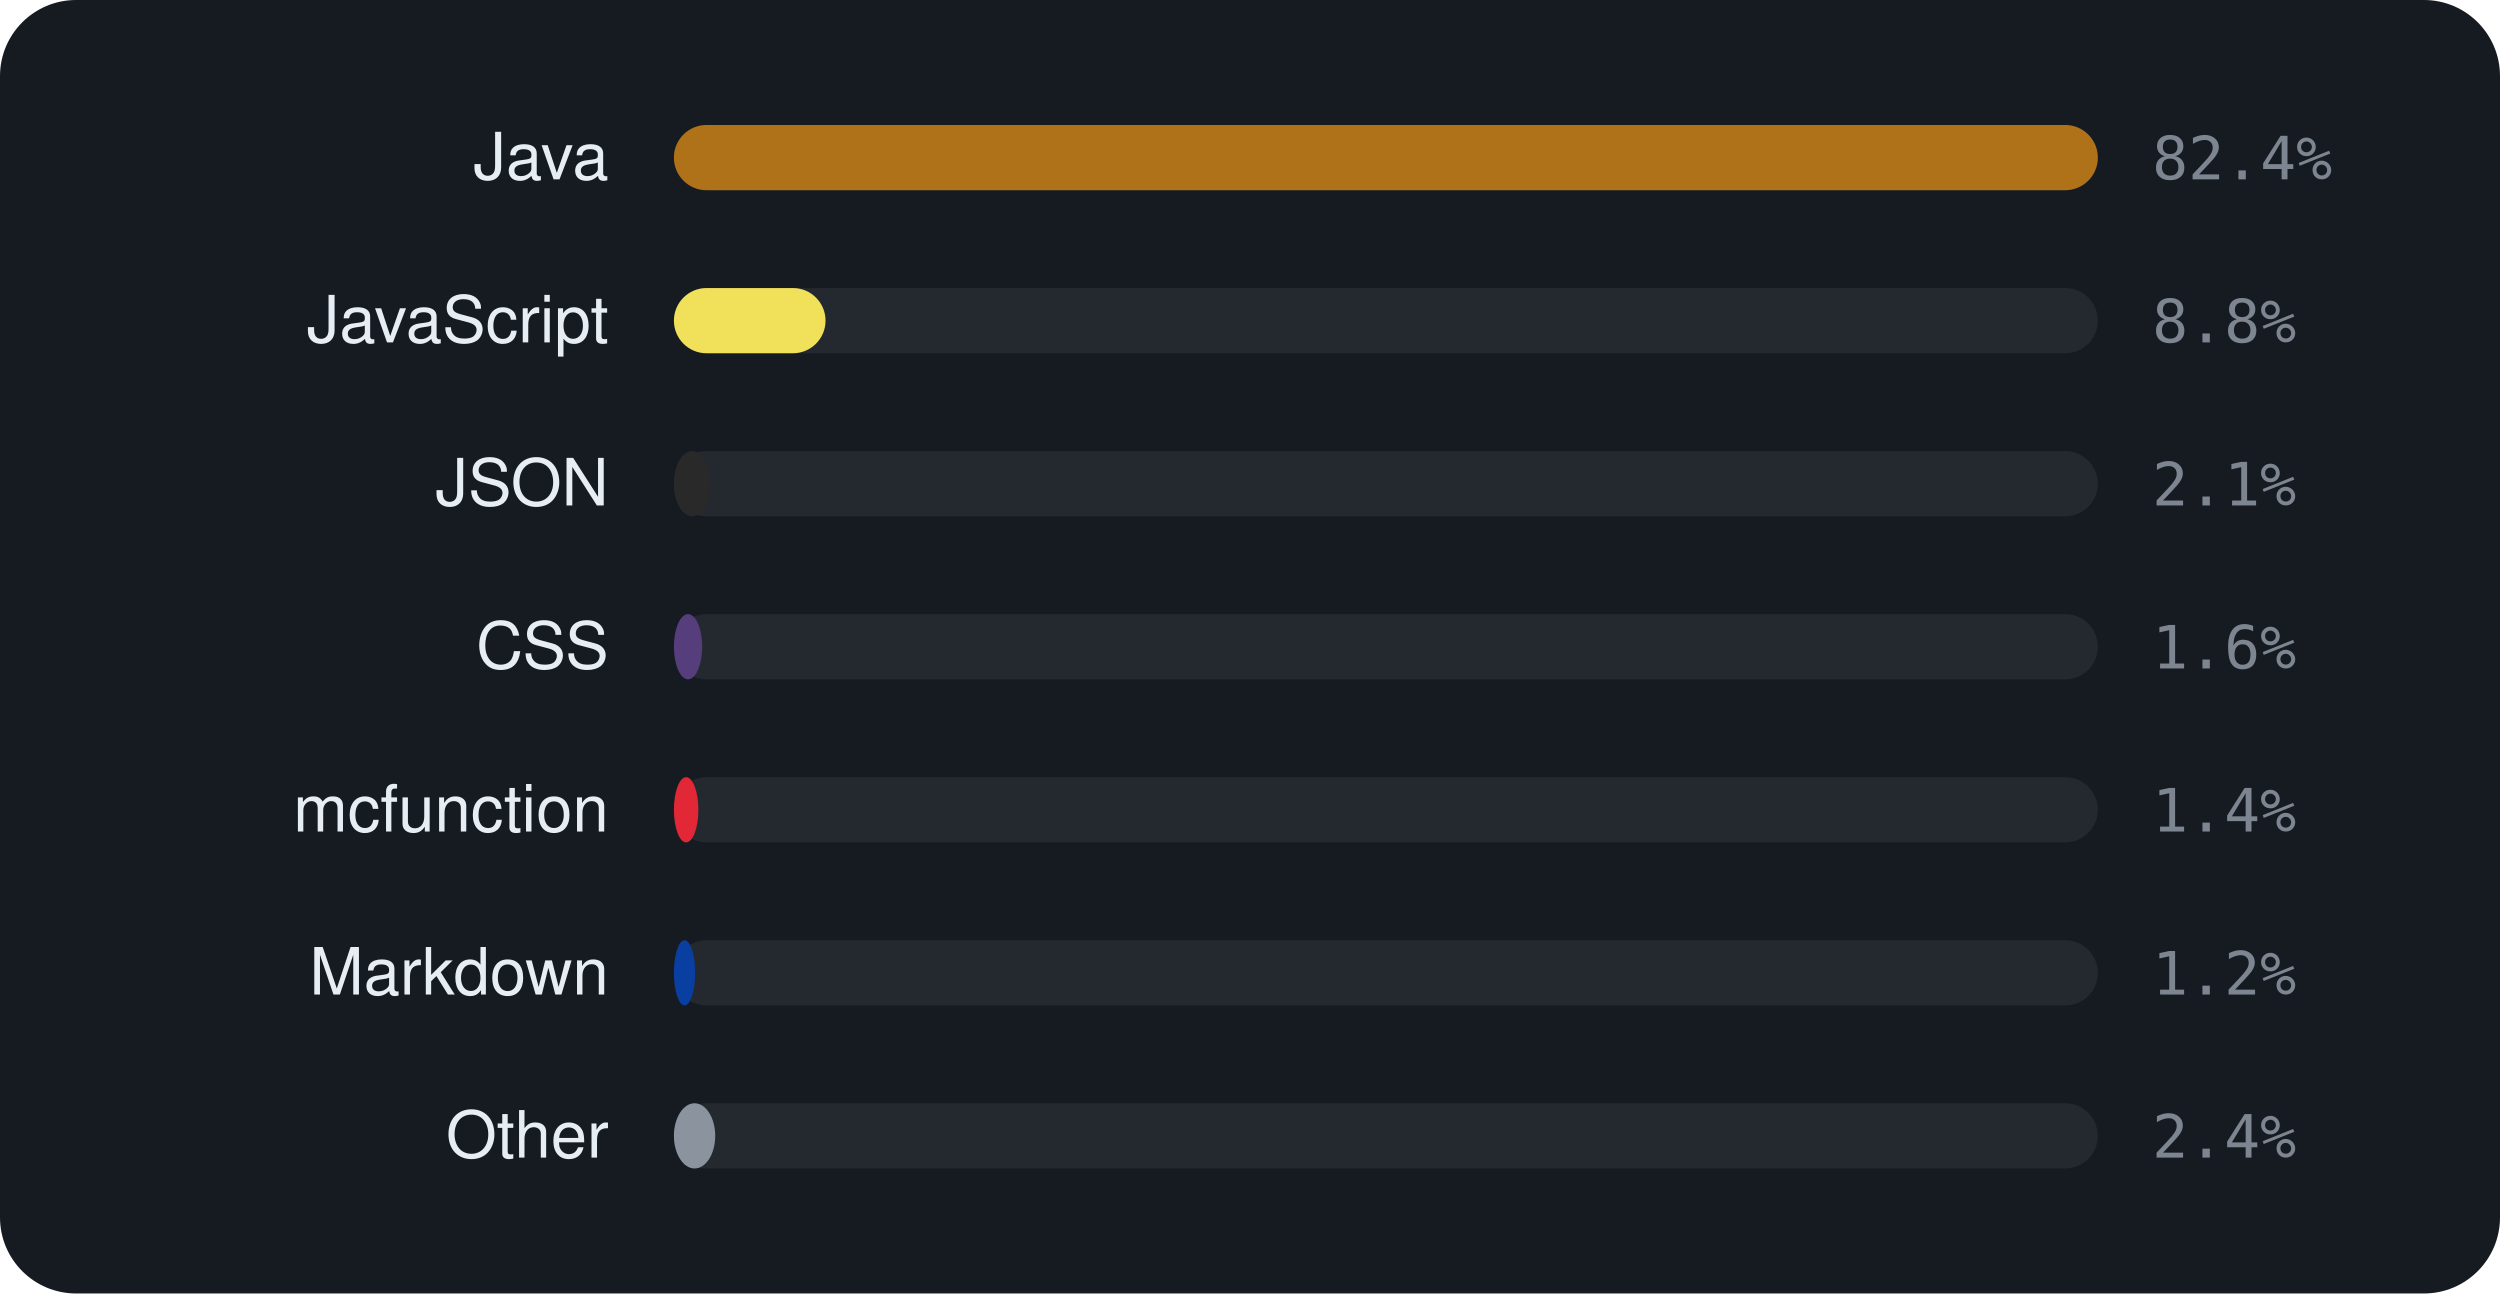
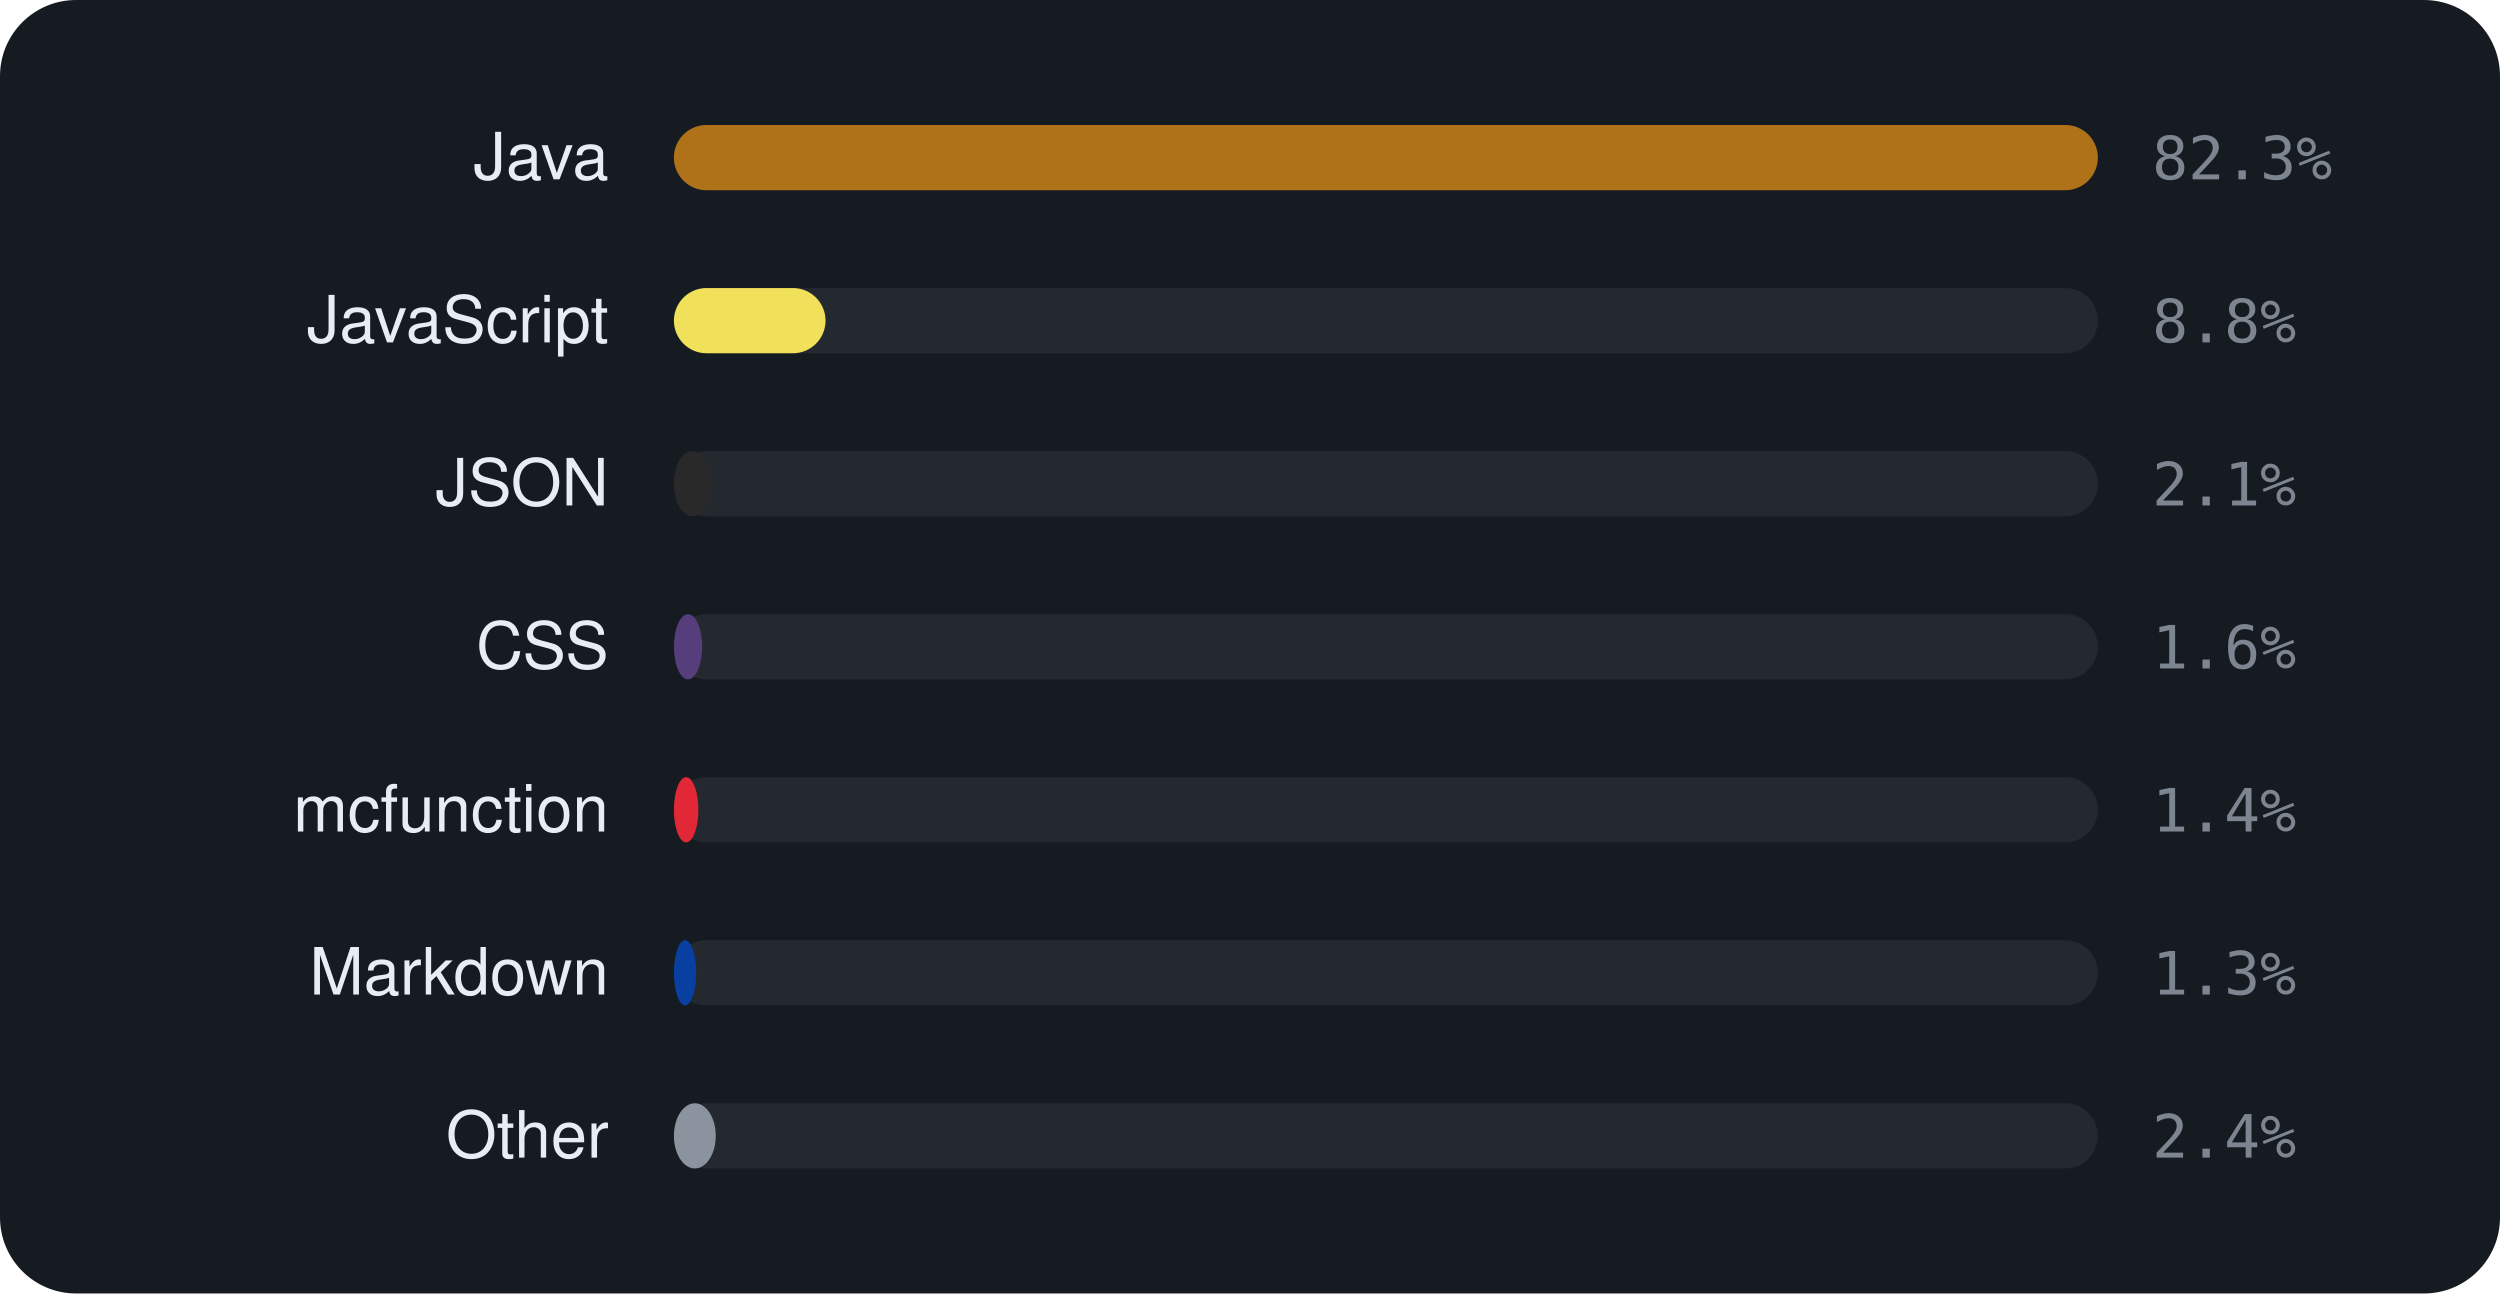
<svg xmlns="http://www.w3.org/2000/svg" viewBox="0 0 460 238" width="460" height="238" font-family="-apple-system,BlinkMacSystemFont,'Segoe UI',Helvetica,Arial,sans-serif">
  <rect width="460" height="238" rx="14" fill="#161b22" />
  <text x="112" y="33" text-anchor="end" font-size="12" fill="#e6edf3">Java</text>
  <rect x="124" y="23" width="262" height="12" rx="6" fill="rgba(255,255,255,0.06)" />
  <rect x="124" y="23" width="262.0" height="12" rx="6" fill="#b07219" />
-   <text x="396" y="33" font-size="11" font-family="monospace" fill="#7d8590">82.4%</text>
+   <text x="396" y="33" font-size="11" font-family="monospace" fill="#7d8590">82.3%</text>
  <text x="112" y="63" text-anchor="end" font-size="12" fill="#e6edf3">JavaScript</text>
  <rect x="124" y="53" width="262" height="12" rx="6" fill="rgba(255,255,255,0.06)" />
  <rect x="124" y="53" width="27.9" height="12" rx="6" fill="#f1e05a" />
  <text x="396" y="63" font-size="11" font-family="monospace" fill="#7d8590">8.8%</text>
  <text x="112" y="93" text-anchor="end" font-size="12" fill="#e6edf3">JSON</text>
  <rect x="124" y="83" width="262" height="12" rx="6" fill="rgba(255,255,255,0.06)" />
-   <rect x="124" y="83" width="6.7" height="12" rx="6" fill="#292929" />
+   <rect x="124" y="83" width="6.8" height="12" rx="6" fill="#292929" />
  <text x="396" y="93" font-size="11" font-family="monospace" fill="#7d8590">2.1%</text>
  <text x="112" y="123" text-anchor="end" font-size="12" fill="#e6edf3">CSS</text>
  <rect x="124" y="113" width="262" height="12" rx="6" fill="rgba(255,255,255,0.06)" />
  <rect x="124" y="113" width="5.2" height="12" rx="6" fill="#563d7c" />
  <text x="396" y="123" font-size="11" font-family="monospace" fill="#7d8590">1.6%</text>
  <text x="112" y="153" text-anchor="end" font-size="12" fill="#e6edf3">mcfunction</text>
  <rect x="124" y="143" width="262" height="12" rx="6" fill="rgba(255,255,255,0.06)" />
  <rect x="124" y="143" width="4.5" height="12" rx="6" fill="#E22837" />
  <text x="396" y="153" font-size="11" font-family="monospace" fill="#7d8590">1.4%</text>
  <text x="112" y="183" text-anchor="end" font-size="12" fill="#e6edf3">Markdown</text>
  <rect x="124" y="173" width="262" height="12" rx="6" fill="rgba(255,255,255,0.06)" />
-   <rect x="124" y="173" width="3.9" height="12" rx="6" fill="#083fa1" />
-   <text x="396" y="183" font-size="11" font-family="monospace" fill="#7d8590">1.2%</text>
+   <rect x="124" y="173" width="4.1" height="12" rx="6" fill="#083fa1" />
+   <text x="396" y="183" font-size="11" font-family="monospace" fill="#7d8590">1.3%</text>
  <text x="112" y="213" text-anchor="end" font-size="12" fill="#e6edf3">Other</text>
  <rect x="124" y="203" width="262" height="12" rx="6" fill="rgba(255,255,255,0.06)" />
-   <rect x="124" y="203" width="7.6" height="12" rx="6" fill="#8b949e" />
+   <rect x="124" y="203" width="7.7" height="12" rx="6" fill="#8b949e" />
  <text x="396" y="213" font-size="11" font-family="monospace" fill="#7d8590">2.4%</text>
</svg>
